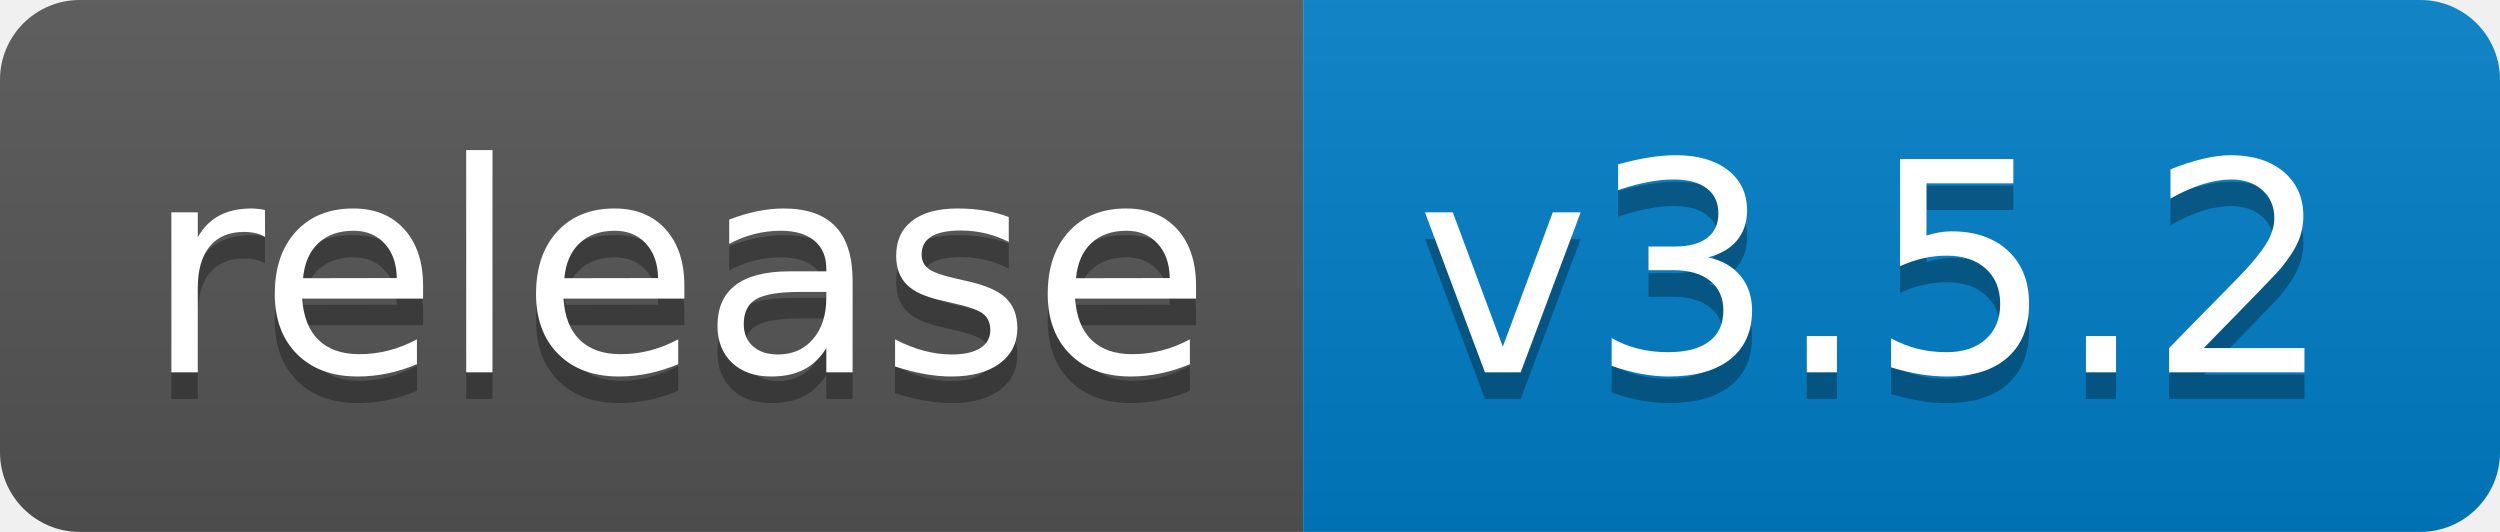
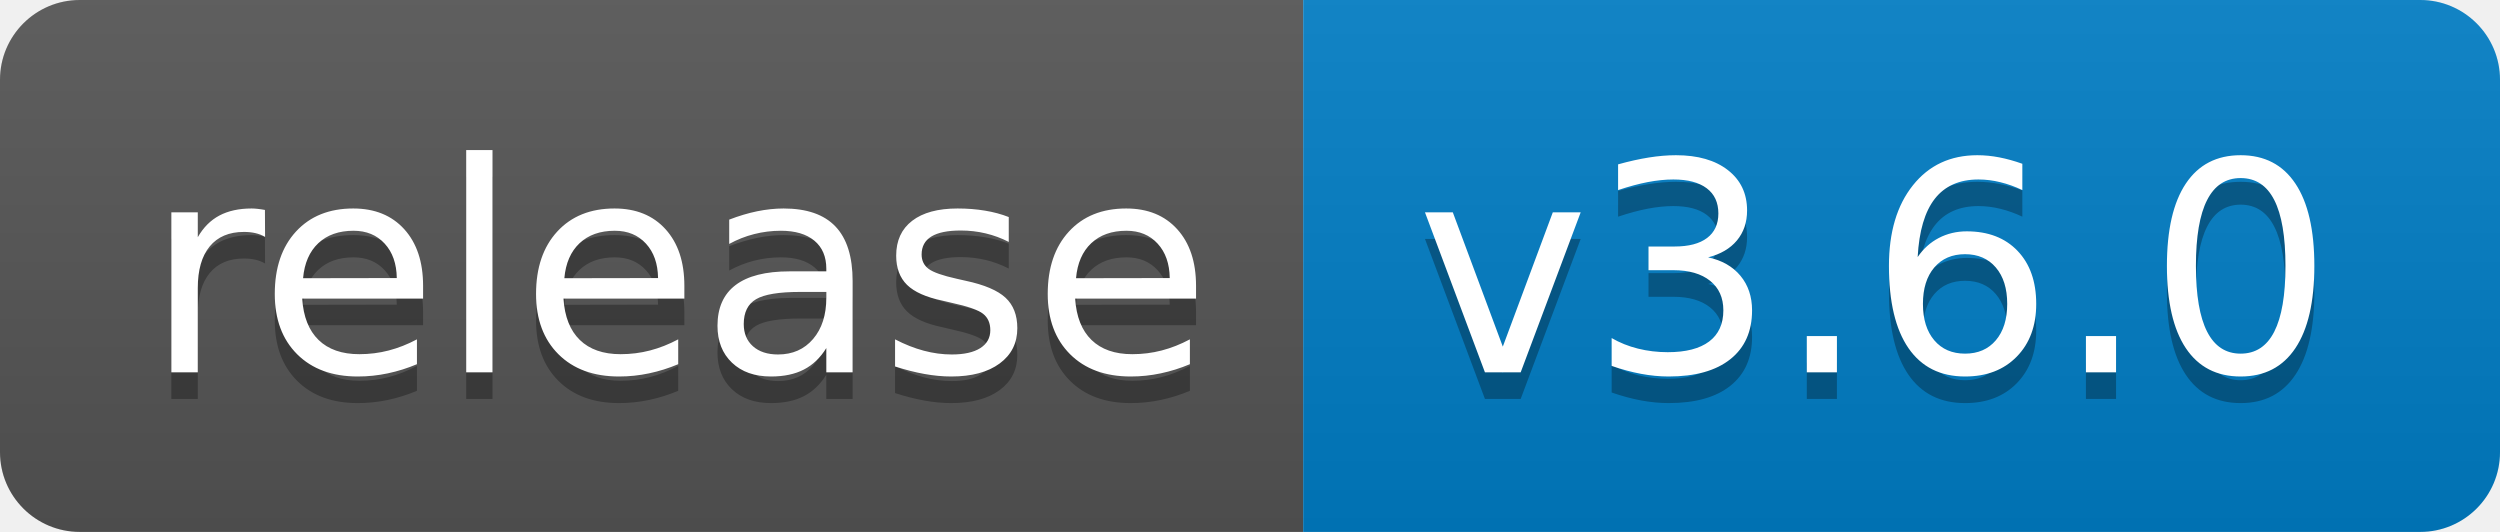
<svg xmlns="http://www.w3.org/2000/svg" width="94" height="20">
  <linearGradient id="b" x2="0" y2="100%">
    <stop offset="0" stop-color="#bbb" stop-opacity=".1" />
    <stop offset="1" stop-opacity=".1" />
  </linearGradient>
  <clipPath id="a">
    <rect width="94" height="20" rx="3" fill="#fff" />
  </clipPath>
  <g clip-path="url(#a)">
    <path fill="#555" d="M0 0h49v20H0z" />
    <path fill="#007ec6" d="M49 0h45v20H49z" />
    <path fill="url(#b)" d="M0 0h94v20H0z" />
  </g>
  <g fill="#fff" text-anchor="middle" font-family="DejaVu Sans,Verdana,Geneva,sans-serif" font-size="110">
    <text x="255" y="150" fill="#010101" fill-opacity=".3" transform="scale(.1)" textLength="390">release</text>
    <text x="255" y="140" transform="scale(.1)" textLength="390">release</text>
-     <text x="705" y="150" fill="#010101" fill-opacity=".3" transform="scale(.1)" textLength="350">v3.5.2</text>
-     <text x="705" y="140" transform="scale(.1)" textLength="350">v3.5.2</text>
+     <text x="705" y="150" fill="#010101" fill-opacity=".3" transform="scale(.1)" textLength="350">v3.6.0</text>
+     <text x="705" y="140" transform="scale(.1)" textLength="350">v3.6.0</text>
  </g>
</svg>
